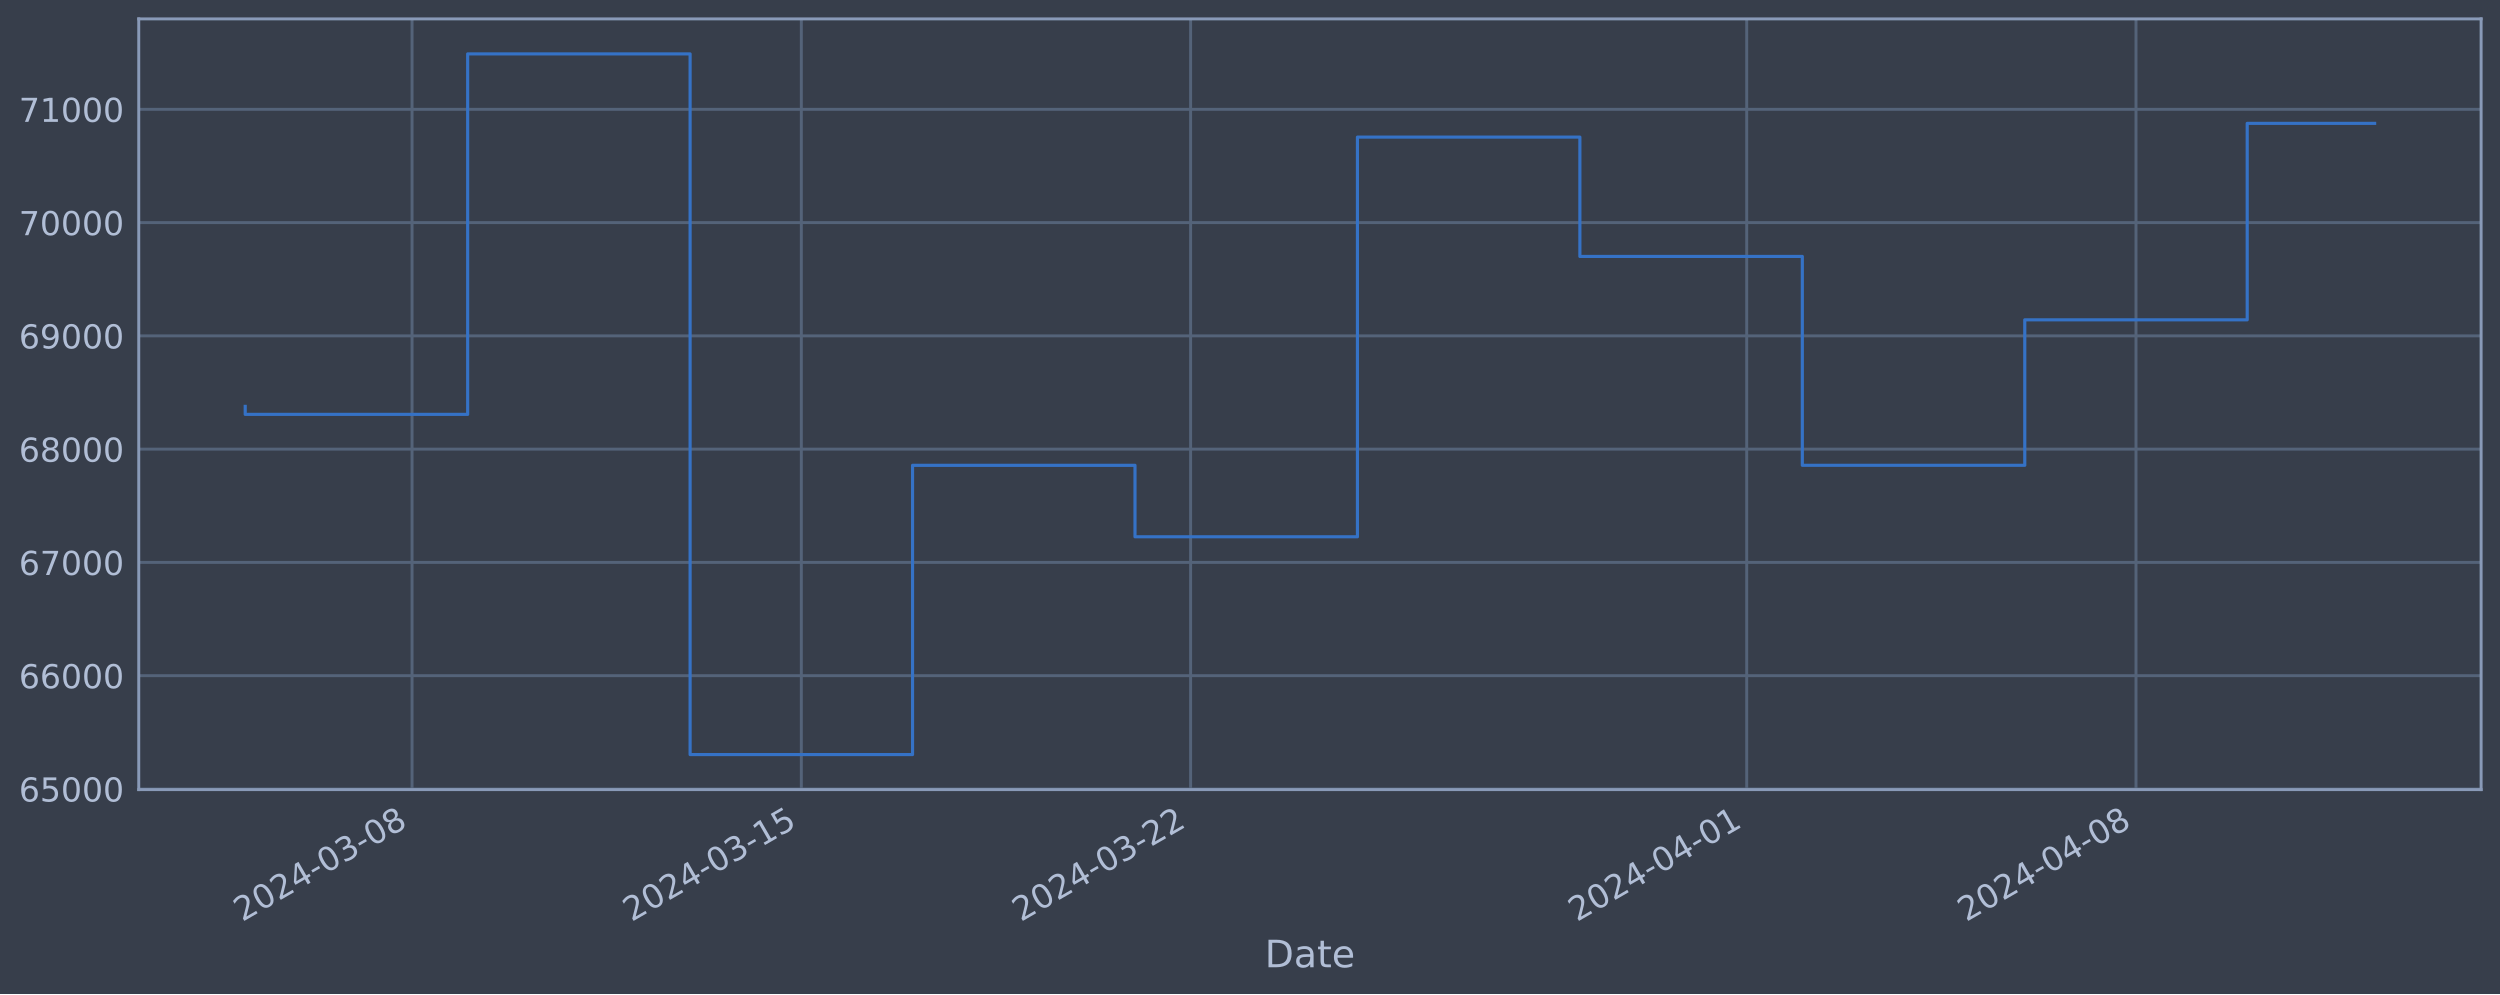
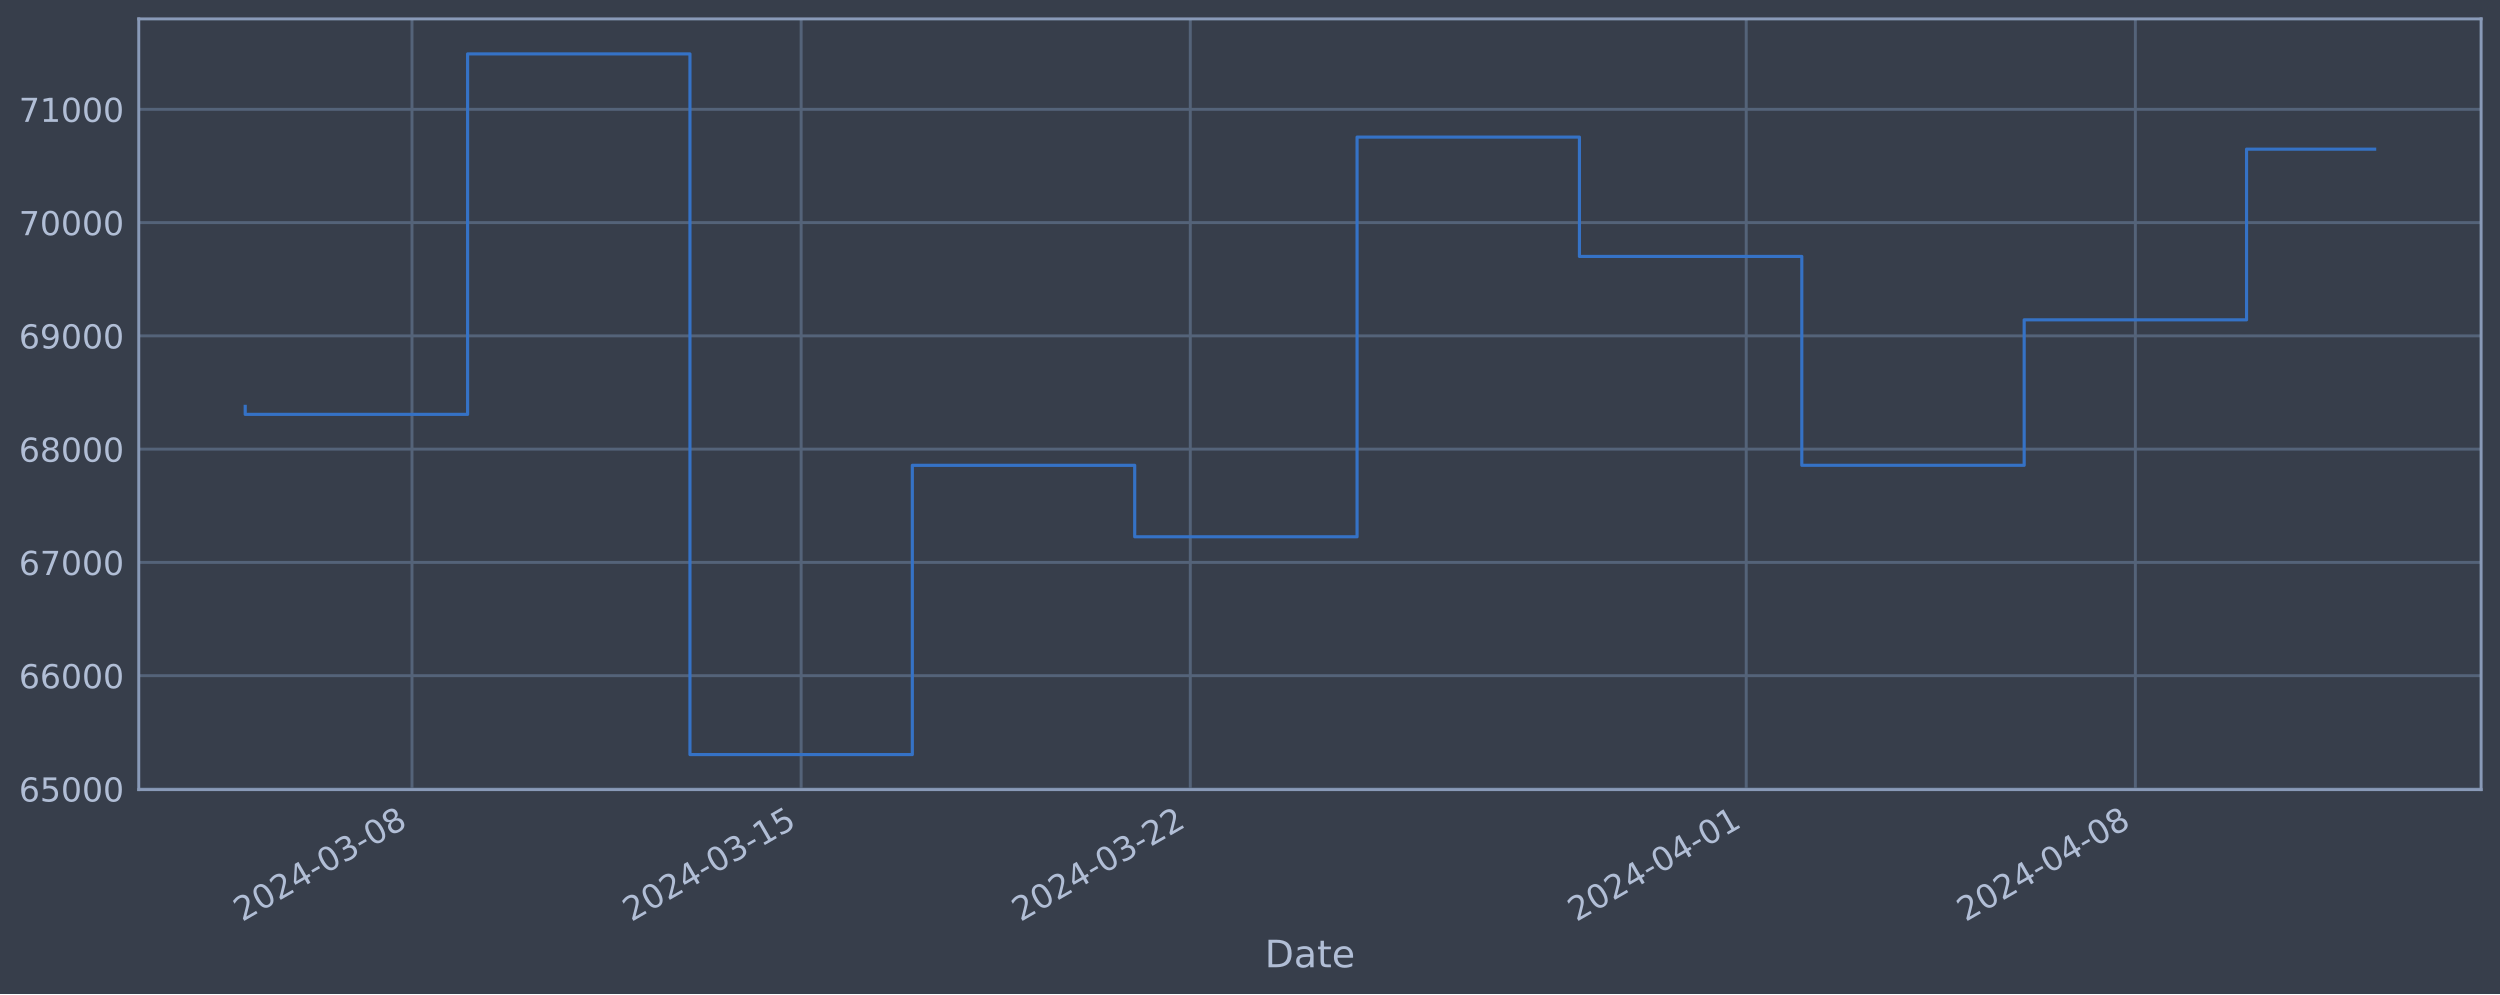
<svg xmlns="http://www.w3.org/2000/svg" xmlns:xlink="http://www.w3.org/1999/xlink" width="952.884pt" height="378.87pt" viewBox="0 0 952.884 378.87" version="1.1">
  <defs>
    <style type="text/css">*{stroke-linejoin: round; stroke-linecap: butt}</style>
  </defs>
  <g id="figure_1">
    <g id="patch_1">
      <path d="M 0 378.87  L 952.884 378.87  L 952.884 0  L 0 0  z " style="fill: #373e4b" />
    </g>
    <g id="axes_1">
      <g id="patch_2">
        <path d="M 52.884 300.96  L 945.684 300.96  L 945.684 7.2  L 52.884 7.2  z " style="fill: #373e4b" />
      </g>
      <g id="matplotlib.axis_1">
        <g id="xtick_1">
          <g id="line2d_1">
-             <path d="M 157.054 300.96  L 157.054 7.2  " clip-path="url(#p7d70b93833)" style="fill: none; stroke: #546379; stroke-width: 1.12; stroke-linecap: square" />
+             <path d="M 157.033 300.96  L 157.033 7.2  " clip-path="url(#p23084ffa2f)" style="fill: none; stroke: #546379; stroke-width: 1.12; stroke-linecap: square" />
          </g>
          <g id="line2d_2" />
          <g id="text_1">
-             <g style="fill: #b1bed6" transform="translate(92.32885 351.4642) rotate(-30) scale(0.126 -0.126)">
+             <g style="fill: #b1bed6" transform="translate(92.30785 351.4642) rotate(-30) scale(0.126 -0.126)">
              <defs>
                <path id="DejaVuSans-32" d="M 1228 531  L 3431 531  L 3431 0  L 469 0  L 469 531  Q 828 903 1448 1529  Q 2069 2156 2228 2338  Q 2531 2678 2651 2914  Q 2772 3150 2772 3378  Q 2772 3750 2511 3984  Q 2250 4219 1831 4219  Q 1534 4219 1204 4116  Q 875 4013 500 3803  L 500 4441  Q 881 4594 1212 4672  Q 1544 4750 1819 4750  Q 2544 4750 2975 4387  Q 3406 4025 3406 3419  Q 3406 3131 3298 2873  Q 3191 2616 2906 2266  Q 2828 2175 2409 1742  Q 1991 1309 1228 531  z " transform="scale(0.015625)" />
                <path id="DejaVuSans-30" d="M 2034 4250  Q 1547 4250 1301 3770  Q 1056 3291 1056 2328  Q 1056 1369 1301 889  Q 1547 409 2034 409  Q 2525 409 2770 889  Q 3016 1369 3016 2328  Q 3016 3291 2770 3770  Q 2525 4250 2034 4250  z M 2034 4750  Q 2819 4750 3233 4129  Q 3647 3509 3647 2328  Q 3647 1150 3233 529  Q 2819 -91 2034 -91  Q 1250 -91 836 529  Q 422 1150 422 2328  Q 422 3509 836 4129  Q 1250 4750 2034 4750  z " transform="scale(0.015625)" />
                <path id="DejaVuSans-34" d="M 2419 4116  L 825 1625  L 2419 1625  L 2419 4116  z M 2253 4666  L 3047 4666  L 3047 1625  L 3713 1625  L 3713 1100  L 3047 1100  L 3047 0  L 2419 0  L 2419 1100  L 313 1100  L 313 1709  L 2253 4666  z " transform="scale(0.015625)" />
                <path id="DejaVuSans-2d" d="M 313 2009  L 1997 2009  L 1997 1497  L 313 1497  L 313 2009  z " transform="scale(0.015625)" />
                <path id="DejaVuSans-33" d="M 2597 2516  Q 3050 2419 3304 2112  Q 3559 1806 3559 1356  Q 3559 666 3084 287  Q 2609 -91 1734 -91  Q 1441 -91 1130 -33  Q 819 25 488 141  L 488 750  Q 750 597 1062 519  Q 1375 441 1716 441  Q 2309 441 2620 675  Q 2931 909 2931 1356  Q 2931 1769 2642 2001  Q 2353 2234 1838 2234  L 1294 2234  L 1294 2753  L 1863 2753  Q 2328 2753 2575 2939  Q 2822 3125 2822 3475  Q 2822 3834 2567 4026  Q 2313 4219 1838 4219  Q 1578 4219 1281 4162  Q 984 4106 628 3988  L 628 4550  Q 988 4650 1302 4700  Q 1616 4750 1894 4750  Q 2613 4750 3031 4423  Q 3450 4097 3450 3541  Q 3450 3153 3228 2886  Q 3006 2619 2597 2516  z " transform="scale(0.015625)" />
                <path id="DejaVuSans-38" d="M 2034 2216  Q 1584 2216 1326 1975  Q 1069 1734 1069 1313  Q 1069 891 1326 650  Q 1584 409 2034 409  Q 2484 409 2743 651  Q 3003 894 3003 1313  Q 3003 1734 2745 1975  Q 2488 2216 2034 2216  z M 1403 2484  Q 997 2584 770 2862  Q 544 3141 544 3541  Q 544 4100 942 4425  Q 1341 4750 2034 4750  Q 2731 4750 3128 4425  Q 3525 4100 3525 3541  Q 3525 3141 3298 2862  Q 3072 2584 2669 2484  Q 3125 2378 3379 2068  Q 3634 1759 3634 1313  Q 3634 634 3220 271  Q 2806 -91 2034 -91  Q 1263 -91 848 271  Q 434 634 434 1313  Q 434 1759 690 2068  Q 947 2378 1403 2484  z M 1172 3481  Q 1172 3119 1398 2916  Q 1625 2713 2034 2713  Q 2441 2713 2670 2916  Q 2900 3119 2900 3481  Q 2900 3844 2670 4047  Q 2441 4250 2034 4250  Q 1625 4250 1398 4047  Q 1172 3844 1172 3481  z " transform="scale(0.015625)" />
              </defs>
              <use xlink:href="#DejaVuSans-32" />
              <use xlink:href="#DejaVuSans-30" x="63.623" />
              <use xlink:href="#DejaVuSans-32" x="127.246" />
              <use xlink:href="#DejaVuSans-34" x="190.869" />
              <use xlink:href="#DejaVuSans-2d" x="254.492" />
              <use xlink:href="#DejaVuSans-30" x="290.576" />
              <use xlink:href="#DejaVuSans-33" x="354.199" />
              <use xlink:href="#DejaVuSans-2d" x="417.822" />
              <use xlink:href="#DejaVuSans-30" x="453.906" />
              <use xlink:href="#DejaVuSans-38" x="517.529" />
            </g>
          </g>
        </g>
        <g id="xtick_2">
          <g id="line2d_3">
-             <path d="M 305.428 300.96  L 305.428 7.2  " clip-path="url(#p7d70b93833)" style="fill: none; stroke: #546379; stroke-width: 1.12; stroke-linecap: square" />
+             <path d="M 305.358 300.96  L 305.358 7.2  " clip-path="url(#p23084ffa2f)" style="fill: none; stroke: #546379; stroke-width: 1.12; stroke-linecap: square" />
          </g>
          <g id="line2d_4" />
          <g id="text_2">
-             <g style="fill: #b1bed6" transform="translate(240.7027 351.4642) rotate(-30) scale(0.126 -0.126)">
+             <g style="fill: #b1bed6" transform="translate(240.6327 351.4642) rotate(-30) scale(0.126 -0.126)">
              <defs>
                <path id="DejaVuSans-31" d="M 794 531  L 1825 531  L 1825 4091  L 703 3866  L 703 4441  L 1819 4666  L 2450 4666  L 2450 531  L 3481 531  L 3481 0  L 794 0  L 794 531  z " transform="scale(0.015625)" />
                <path id="DejaVuSans-35" d="M 691 4666  L 3169 4666  L 3169 4134  L 1269 4134  L 1269 2991  Q 1406 3038 1543 3061  Q 1681 3084 1819 3084  Q 2600 3084 3056 2656  Q 3513 2228 3513 1497  Q 3513 744 3044 326  Q 2575 -91 1722 -91  Q 1428 -91 1123 -41  Q 819 9 494 109  L 494 744  Q 775 591 1075 516  Q 1375 441 1709 441  Q 2250 441 2565 725  Q 2881 1009 2881 1497  Q 2881 1984 2565 2268  Q 2250 2553 1709 2553  Q 1456 2553 1204 2497  Q 953 2441 691 2322  L 691 4666  z " transform="scale(0.015625)" />
              </defs>
              <use xlink:href="#DejaVuSans-32" />
              <use xlink:href="#DejaVuSans-30" x="63.623" />
              <use xlink:href="#DejaVuSans-32" x="127.246" />
              <use xlink:href="#DejaVuSans-34" x="190.869" />
              <use xlink:href="#DejaVuSans-2d" x="254.492" />
              <use xlink:href="#DejaVuSans-30" x="290.576" />
              <use xlink:href="#DejaVuSans-33" x="354.199" />
              <use xlink:href="#DejaVuSans-2d" x="417.822" />
              <use xlink:href="#DejaVuSans-31" x="453.906" />
              <use xlink:href="#DejaVuSans-35" x="517.529" />
            </g>
          </g>
        </g>
        <g id="xtick_3">
          <g id="line2d_5">
-             <path d="M 453.802 300.96  L 453.802 7.2  " clip-path="url(#p7d70b93833)" style="fill: none; stroke: #546379; stroke-width: 1.12; stroke-linecap: square" />
+             <path d="M 453.683 300.96  L 453.683 7.2  " clip-path="url(#p23084ffa2f)" style="fill: none; stroke: #546379; stroke-width: 1.12; stroke-linecap: square" />
          </g>
          <g id="line2d_6" />
          <g id="text_3">
-             <g style="fill: #b1bed6" transform="translate(389.0766 351.4642) rotate(-30) scale(0.126 -0.126)">
+             <g style="fill: #b1bed6" transform="translate(388.9575 351.4642) rotate(-30) scale(0.126 -0.126)">
              <use xlink:href="#DejaVuSans-32" />
              <use xlink:href="#DejaVuSans-30" x="63.623" />
              <use xlink:href="#DejaVuSans-32" x="127.246" />
              <use xlink:href="#DejaVuSans-34" x="190.869" />
              <use xlink:href="#DejaVuSans-2d" x="254.492" />
              <use xlink:href="#DejaVuSans-30" x="290.576" />
              <use xlink:href="#DejaVuSans-33" x="354.199" />
              <use xlink:href="#DejaVuSans-2d" x="417.822" />
              <use xlink:href="#DejaVuSans-32" x="453.906" />
              <use xlink:href="#DejaVuSans-32" x="517.529" />
            </g>
          </g>
        </g>
        <g id="xtick_4">
          <g id="line2d_7">
-             <path d="M 665.765 300.96  L 665.765 7.2  " clip-path="url(#p7d70b93833)" style="fill: none; stroke: #546379; stroke-width: 1.12; stroke-linecap: square" />
+             <path d="M 665.576 300.96  L 665.576 7.2  " clip-path="url(#p23084ffa2f)" style="fill: none; stroke: #546379; stroke-width: 1.12; stroke-linecap: square" />
          </g>
          <g id="line2d_8" />
          <g id="text_4">
-             <g style="fill: #b1bed6" transform="translate(601.0392 351.4642) rotate(-30) scale(0.126 -0.126)">
+             <g style="fill: #b1bed6" transform="translate(600.8502 351.4642) rotate(-30) scale(0.126 -0.126)">
              <use xlink:href="#DejaVuSans-32" />
              <use xlink:href="#DejaVuSans-30" x="63.623" />
              <use xlink:href="#DejaVuSans-32" x="127.246" />
              <use xlink:href="#DejaVuSans-34" x="190.869" />
              <use xlink:href="#DejaVuSans-2d" x="254.492" />
              <use xlink:href="#DejaVuSans-30" x="290.576" />
              <use xlink:href="#DejaVuSans-34" x="354.199" />
              <use xlink:href="#DejaVuSans-2d" x="417.822" />
              <use xlink:href="#DejaVuSans-30" x="453.906" />
              <use xlink:href="#DejaVuSans-31" x="517.529" />
            </g>
          </g>
        </g>
        <g id="xtick_5">
          <g id="line2d_9">
-             <path d="M 814.139 300.96  L 814.139 7.2  " clip-path="url(#p7d70b93833)" style="fill: none; stroke: #546379; stroke-width: 1.12; stroke-linecap: square" />
+             <path d="M 813.901 300.96  L 813.901 7.2  " clip-path="url(#p23084ffa2f)" style="fill: none; stroke: #546379; stroke-width: 1.12; stroke-linecap: square" />
          </g>
          <g id="line2d_10" />
          <g id="text_5">
-             <g style="fill: #b1bed6" transform="translate(749.413 351.4642) rotate(-30) scale(0.126 -0.126)">
+             <g style="fill: #b1bed6" transform="translate(749.175 351.4642) rotate(-30) scale(0.126 -0.126)">
              <use xlink:href="#DejaVuSans-32" />
              <use xlink:href="#DejaVuSans-30" x="63.623" />
              <use xlink:href="#DejaVuSans-32" x="127.246" />
              <use xlink:href="#DejaVuSans-34" x="190.869" />
              <use xlink:href="#DejaVuSans-2d" x="254.492" />
              <use xlink:href="#DejaVuSans-30" x="290.576" />
              <use xlink:href="#DejaVuSans-34" x="354.199" />
              <use xlink:href="#DejaVuSans-2d" x="417.822" />
              <use xlink:href="#DejaVuSans-30" x="453.906" />
              <use xlink:href="#DejaVuSans-38" x="517.529" />
            </g>
          </g>
        </g>
        <g id="text_6">
          <g style="fill: #b1bed6" transform="translate(482.0746 368.6753) scale(0.144 -0.144)">
            <defs>
              <path id="DejaVuSans-44" d="M 1259 4147  L 1259 519  L 2022 519  Q 2988 519 3436 956  Q 3884 1394 3884 2338  Q 3884 3275 3436 3711  Q 2988 4147 2022 4147  L 1259 4147  z M 628 4666  L 1925 4666  Q 3281 4666 3915 4102  Q 4550 3538 4550 2338  Q 4550 1131 3912 565  Q 3275 0 1925 0  L 628 0  L 628 4666  z " transform="scale(0.015625)" />
              <path id="DejaVuSans-61" d="M 2194 1759  Q 1497 1759 1228 1600  Q 959 1441 959 1056  Q 959 750 1161 570  Q 1363 391 1709 391  Q 2188 391 2477 730  Q 2766 1069 2766 1631  L 2766 1759  L 2194 1759  z M 3341 1997  L 3341 0  L 2766 0  L 2766 531  Q 2569 213 2275 61  Q 1981 -91 1556 -91  Q 1019 -91 701 211  Q 384 513 384 1019  Q 384 1609 779 1909  Q 1175 2209 1959 2209  L 2766 2209  L 2766 2266  Q 2766 2663 2505 2880  Q 2244 3097 1772 3097  Q 1472 3097 1187 3025  Q 903 2953 641 2809  L 641 3341  Q 956 3463 1253 3523  Q 1550 3584 1831 3584  Q 2591 3584 2966 3190  Q 3341 2797 3341 1997  z " transform="scale(0.015625)" />
              <path id="DejaVuSans-74" d="M 1172 4494  L 1172 3500  L 2356 3500  L 2356 3053  L 1172 3053  L 1172 1153  Q 1172 725 1289 603  Q 1406 481 1766 481  L 2356 481  L 2356 0  L 1766 0  Q 1100 0 847 248  Q 594 497 594 1153  L 594 3053  L 172 3053  L 172 3500  L 594 3500  L 594 4494  L 1172 4494  z " transform="scale(0.015625)" />
              <path id="DejaVuSans-65" d="M 3597 1894  L 3597 1613  L 953 1613  Q 991 1019 1311 708  Q 1631 397 2203 397  Q 2534 397 2845 478  Q 3156 559 3463 722  L 3463 178  Q 3153 47 2828 -22  Q 2503 -91 2169 -91  Q 1331 -91 842 396  Q 353 884 353 1716  Q 353 2575 817 3079  Q 1281 3584 2069 3584  Q 2775 3584 3186 3129  Q 3597 2675 3597 1894  z M 3022 2063  Q 3016 2534 2758 2815  Q 2500 3097 2075 3097  Q 1594 3097 1305 2825  Q 1016 2553 972 2059  L 3022 2063  z " transform="scale(0.015625)" />
            </defs>
            <use xlink:href="#DejaVuSans-44" />
            <use xlink:href="#DejaVuSans-61" x="77.002" />
            <use xlink:href="#DejaVuSans-74" x="138.281" />
            <use xlink:href="#DejaVuSans-65" x="177.49" />
          </g>
        </g>
      </g>
      <g id="matplotlib.axis_2">
        <g id="ytick_1">
          <g id="line2d_11">
-             <path d="M 52.884 300.718  L 945.684 300.718  " clip-path="url(#p7d70b93833)" style="fill: none; stroke: #546379; stroke-width: 1.12; stroke-linecap: square" />
+             <path d="M 52.884 300.718  L 945.684 300.718  " clip-path="url(#p23084ffa2f)" style="fill: none; stroke: #546379; stroke-width: 1.12; stroke-linecap: square" />
          </g>
          <g id="line2d_12" />
          <g id="text_7">
            <g style="fill: #b1bed6" transform="translate(7.2 305.5049) scale(0.126 -0.126)">
              <defs>
                <path id="DejaVuSans-36" d="M 2113 2584  Q 1688 2584 1439 2293  Q 1191 2003 1191 1497  Q 1191 994 1439 701  Q 1688 409 2113 409  Q 2538 409 2786 701  Q 3034 994 3034 1497  Q 3034 2003 2786 2293  Q 2538 2584 2113 2584  z M 3366 4563  L 3366 3988  Q 3128 4100 2886 4159  Q 2644 4219 2406 4219  Q 1781 4219 1451 3797  Q 1122 3375 1075 2522  Q 1259 2794 1537 2939  Q 1816 3084 2150 3084  Q 2853 3084 3261 2657  Q 3669 2231 3669 1497  Q 3669 778 3244 343  Q 2819 -91 2113 -91  Q 1303 -91 875 529  Q 447 1150 447 2328  Q 447 3434 972 4092  Q 1497 4750 2381 4750  Q 2619 4750 2861 4703  Q 3103 4656 3366 4563  z " transform="scale(0.015625)" />
              </defs>
              <use xlink:href="#DejaVuSans-36" />
              <use xlink:href="#DejaVuSans-35" x="63.623" />
              <use xlink:href="#DejaVuSans-30" x="127.246" />
              <use xlink:href="#DejaVuSans-30" x="190.869" />
              <use xlink:href="#DejaVuSans-30" x="254.492" />
            </g>
          </g>
        </g>
        <g id="ytick_2">
          <g id="line2d_13">
-             <path d="M 52.884 257.544  L 945.684 257.544  " clip-path="url(#p7d70b93833)" style="fill: none; stroke: #546379; stroke-width: 1.12; stroke-linecap: square" />
+             <path d="M 52.884 257.544  L 945.684 257.544  " clip-path="url(#p23084ffa2f)" style="fill: none; stroke: #546379; stroke-width: 1.12; stroke-linecap: square" />
          </g>
          <g id="line2d_14" />
          <g id="text_8">
            <g style="fill: #b1bed6" transform="translate(7.2 262.331) scale(0.126 -0.126)">
              <use xlink:href="#DejaVuSans-36" />
              <use xlink:href="#DejaVuSans-36" x="63.623" />
              <use xlink:href="#DejaVuSans-30" x="127.246" />
              <use xlink:href="#DejaVuSans-30" x="190.869" />
              <use xlink:href="#DejaVuSans-30" x="254.492" />
            </g>
          </g>
        </g>
        <g id="ytick_3">
          <g id="line2d_15">
-             <path d="M 52.884 214.37  L 945.684 214.37  " clip-path="url(#p7d70b93833)" style="fill: none; stroke: #546379; stroke-width: 1.12; stroke-linecap: square" />
+             <path d="M 52.884 214.37  L 945.684 214.37  " clip-path="url(#p23084ffa2f)" style="fill: none; stroke: #546379; stroke-width: 1.12; stroke-linecap: square" />
          </g>
          <g id="line2d_16" />
          <g id="text_9">
            <g style="fill: #b1bed6" transform="translate(7.2 219.157) scale(0.126 -0.126)">
              <defs>
                <path id="DejaVuSans-37" d="M 525 4666  L 3525 4666  L 3525 4397  L 1831 0  L 1172 0  L 2766 4134  L 525 4134  L 525 4666  z " transform="scale(0.015625)" />
              </defs>
              <use xlink:href="#DejaVuSans-36" />
              <use xlink:href="#DejaVuSans-37" x="63.623" />
              <use xlink:href="#DejaVuSans-30" x="127.246" />
              <use xlink:href="#DejaVuSans-30" x="190.869" />
              <use xlink:href="#DejaVuSans-30" x="254.492" />
            </g>
          </g>
        </g>
        <g id="ytick_4">
          <g id="line2d_17">
-             <path d="M 52.884 171.196  L 945.684 171.196  " clip-path="url(#p7d70b93833)" style="fill: none; stroke: #546379; stroke-width: 1.12; stroke-linecap: square" />
+             <path d="M 52.884 171.196  L 945.684 171.196  " clip-path="url(#p23084ffa2f)" style="fill: none; stroke: #546379; stroke-width: 1.12; stroke-linecap: square" />
          </g>
          <g id="line2d_18" />
          <g id="text_10">
            <g style="fill: #b1bed6" transform="translate(7.2 175.9831) scale(0.126 -0.126)">
              <use xlink:href="#DejaVuSans-36" />
              <use xlink:href="#DejaVuSans-38" x="63.623" />
              <use xlink:href="#DejaVuSans-30" x="127.246" />
              <use xlink:href="#DejaVuSans-30" x="190.869" />
              <use xlink:href="#DejaVuSans-30" x="254.492" />
            </g>
          </g>
        </g>
        <g id="ytick_5">
          <g id="line2d_19">
-             <path d="M 52.884 128.022  L 945.684 128.022  " clip-path="url(#p7d70b93833)" style="fill: none; stroke: #546379; stroke-width: 1.12; stroke-linecap: square" />
+             <path d="M 52.884 128.022  L 945.684 128.022  " clip-path="url(#p23084ffa2f)" style="fill: none; stroke: #546379; stroke-width: 1.12; stroke-linecap: square" />
          </g>
          <g id="line2d_20" />
          <g id="text_11">
            <g style="fill: #b1bed6" transform="translate(7.2 132.8092) scale(0.126 -0.126)">
              <defs>
                <path id="DejaVuSans-39" d="M 703 97  L 703 672  Q 941 559 1184 500  Q 1428 441 1663 441  Q 2288 441 2617 861  Q 2947 1281 2994 2138  Q 2813 1869 2534 1725  Q 2256 1581 1919 1581  Q 1219 1581 811 2004  Q 403 2428 403 3163  Q 403 3881 828 4315  Q 1253 4750 1959 4750  Q 2769 4750 3195 4129  Q 3622 3509 3622 2328  Q 3622 1225 3098 567  Q 2575 -91 1691 -91  Q 1453 -91 1209 -44  Q 966 3 703 97  z M 1959 2075  Q 2384 2075 2632 2365  Q 2881 2656 2881 3163  Q 2881 3666 2632 3958  Q 2384 4250 1959 4250  Q 1534 4250 1286 3958  Q 1038 3666 1038 3163  Q 1038 2656 1286 2365  Q 1534 2075 1959 2075  z " transform="scale(0.015625)" />
              </defs>
              <use xlink:href="#DejaVuSans-36" />
              <use xlink:href="#DejaVuSans-39" x="63.623" />
              <use xlink:href="#DejaVuSans-30" x="127.246" />
              <use xlink:href="#DejaVuSans-30" x="190.869" />
              <use xlink:href="#DejaVuSans-30" x="254.492" />
            </g>
          </g>
        </g>
        <g id="ytick_6">
          <g id="line2d_21">
-             <path d="M 52.884 84.848  L 945.684 84.848  " clip-path="url(#p7d70b93833)" style="fill: none; stroke: #546379; stroke-width: 1.12; stroke-linecap: square" />
+             <path d="M 52.884 84.848  L 945.684 84.848  " clip-path="url(#p23084ffa2f)" style="fill: none; stroke: #546379; stroke-width: 1.12; stroke-linecap: square" />
          </g>
          <g id="line2d_22" />
          <g id="text_12">
            <g style="fill: #b1bed6" transform="translate(7.2 89.63523) scale(0.126 -0.126)">
              <use xlink:href="#DejaVuSans-37" />
              <use xlink:href="#DejaVuSans-30" x="63.623" />
              <use xlink:href="#DejaVuSans-30" x="127.246" />
              <use xlink:href="#DejaVuSans-30" x="190.869" />
              <use xlink:href="#DejaVuSans-30" x="254.492" />
            </g>
          </g>
        </g>
        <g id="ytick_7">
          <g id="line2d_23">
-             <path d="M 52.884 41.674  L 945.684 41.674  " clip-path="url(#p7d70b93833)" style="fill: none; stroke: #546379; stroke-width: 1.12; stroke-linecap: square" />
+             <path d="M 52.884 41.674  L 945.684 41.674  " clip-path="url(#p23084ffa2f)" style="fill: none; stroke: #546379; stroke-width: 1.12; stroke-linecap: square" />
          </g>
          <g id="line2d_24" />
          <g id="text_13">
            <g style="fill: #b1bed6" transform="translate(7.2 46.4613) scale(0.126 -0.126)">
              <use xlink:href="#DejaVuSans-37" />
              <use xlink:href="#DejaVuSans-31" x="63.623" />
              <use xlink:href="#DejaVuSans-30" x="127.246" />
              <use xlink:href="#DejaVuSans-30" x="190.869" />
              <use xlink:href="#DejaVuSans-30" x="254.492" />
            </g>
          </g>
        </g>
      </g>
      <g id="line2d_25">
-         <path d="M 93.466 154.891  L 93.466 157.946  L 178.251 157.946  L 178.251 20.553  L 263.036 20.553  L 263.036 287.607  L 347.821 287.607  L 347.821 177.362  L 432.606 177.362  L 432.606 204.598  L 517.391 204.598  L 517.391 52.265  L 602.176 52.265  L 602.176 97.744  L 686.961 97.744  L 686.961 177.352  L 771.746 177.352  L 771.746 121.902  L 856.531 121.902  L 856.531 47.023  L 905.102 47.023  " clip-path="url(#p7d70b93833)" style="fill: none; stroke: #3572c6; stroke-width: 1.2; stroke-linecap: square" />
+         <path d="M 93.466 154.891  L 93.466 157.946  L 178.223 157.946  L 178.223 20.553  L 262.98 20.553  L 262.98 287.607  L 347.737 287.607  L 347.737 177.362  L 432.494 177.362  L 432.494 204.598  L 517.251 204.598  L 517.251 52.265  L 602.008 52.265  L 602.008 97.744  L 686.765 97.744  L 686.765 177.352  L 771.522 177.352  L 771.522 121.902  L 856.279 121.902  L 856.279 56.849  L 905.102 56.849  " clip-path="url(#p23084ffa2f)" style="fill: none; stroke: #3572c6; stroke-width: 1.2; stroke-linecap: square" />
      </g>
      <g id="patch_3">
        <path d="M 52.884 300.96  L 52.884 7.2  " style="fill: none; stroke: #899ab8; stroke-width: 1.12; stroke-linejoin: miter; stroke-linecap: square" />
      </g>
      <g id="patch_4">
        <path d="M 945.684 300.96  L 945.684 7.2  " style="fill: none; stroke: #899ab8; stroke-width: 1.12; stroke-linejoin: miter; stroke-linecap: square" />
      </g>
      <g id="patch_5">
        <path d="M 52.884 300.96  L 945.684 300.96  " style="fill: none; stroke: #899ab8; stroke-width: 1.12; stroke-linejoin: miter; stroke-linecap: square" />
      </g>
      <g id="patch_6">
        <path d="M 52.884 7.2  L 945.684 7.2  " style="fill: none; stroke: #899ab8; stroke-width: 1.12; stroke-linejoin: miter; stroke-linecap: square" />
      </g>
    </g>
  </g>
  <defs>
-     <clipPath id="p7d70b93833">
+     <clipPath id="p23084ffa2f">
      <rect x="52.884" y="7.2" width="892.8" height="293.76" />
    </clipPath>
  </defs>
</svg>
